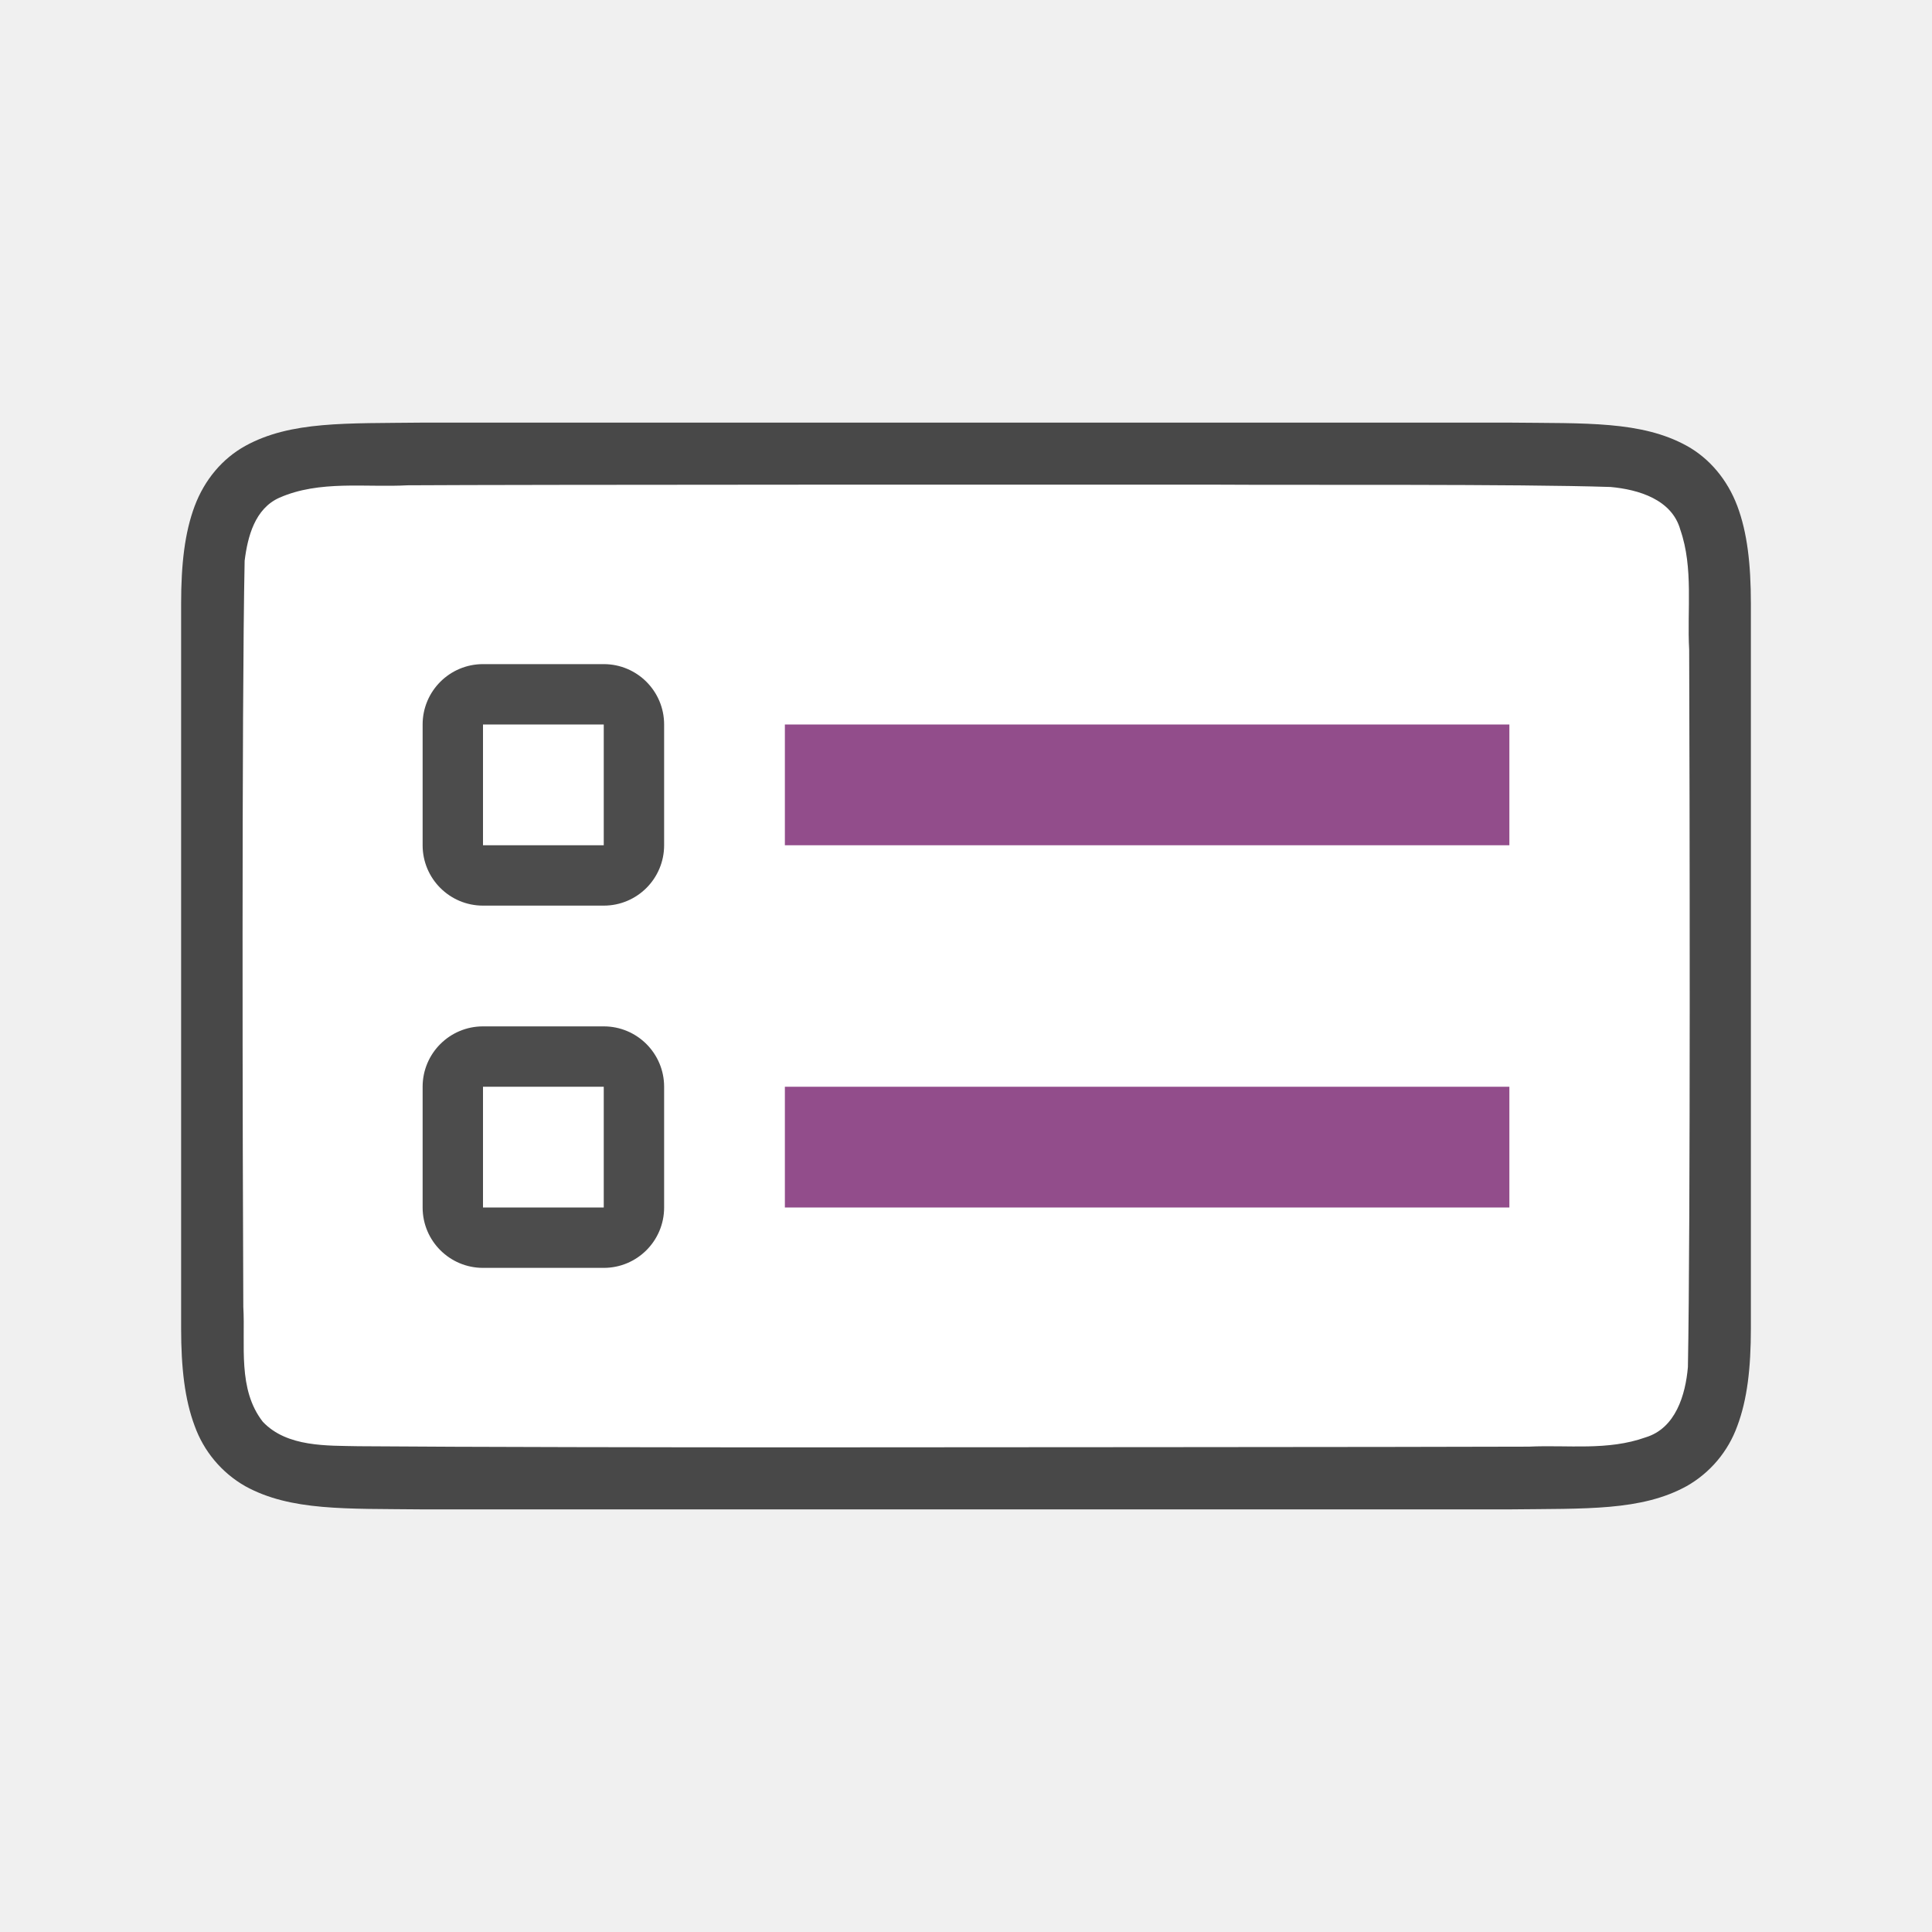
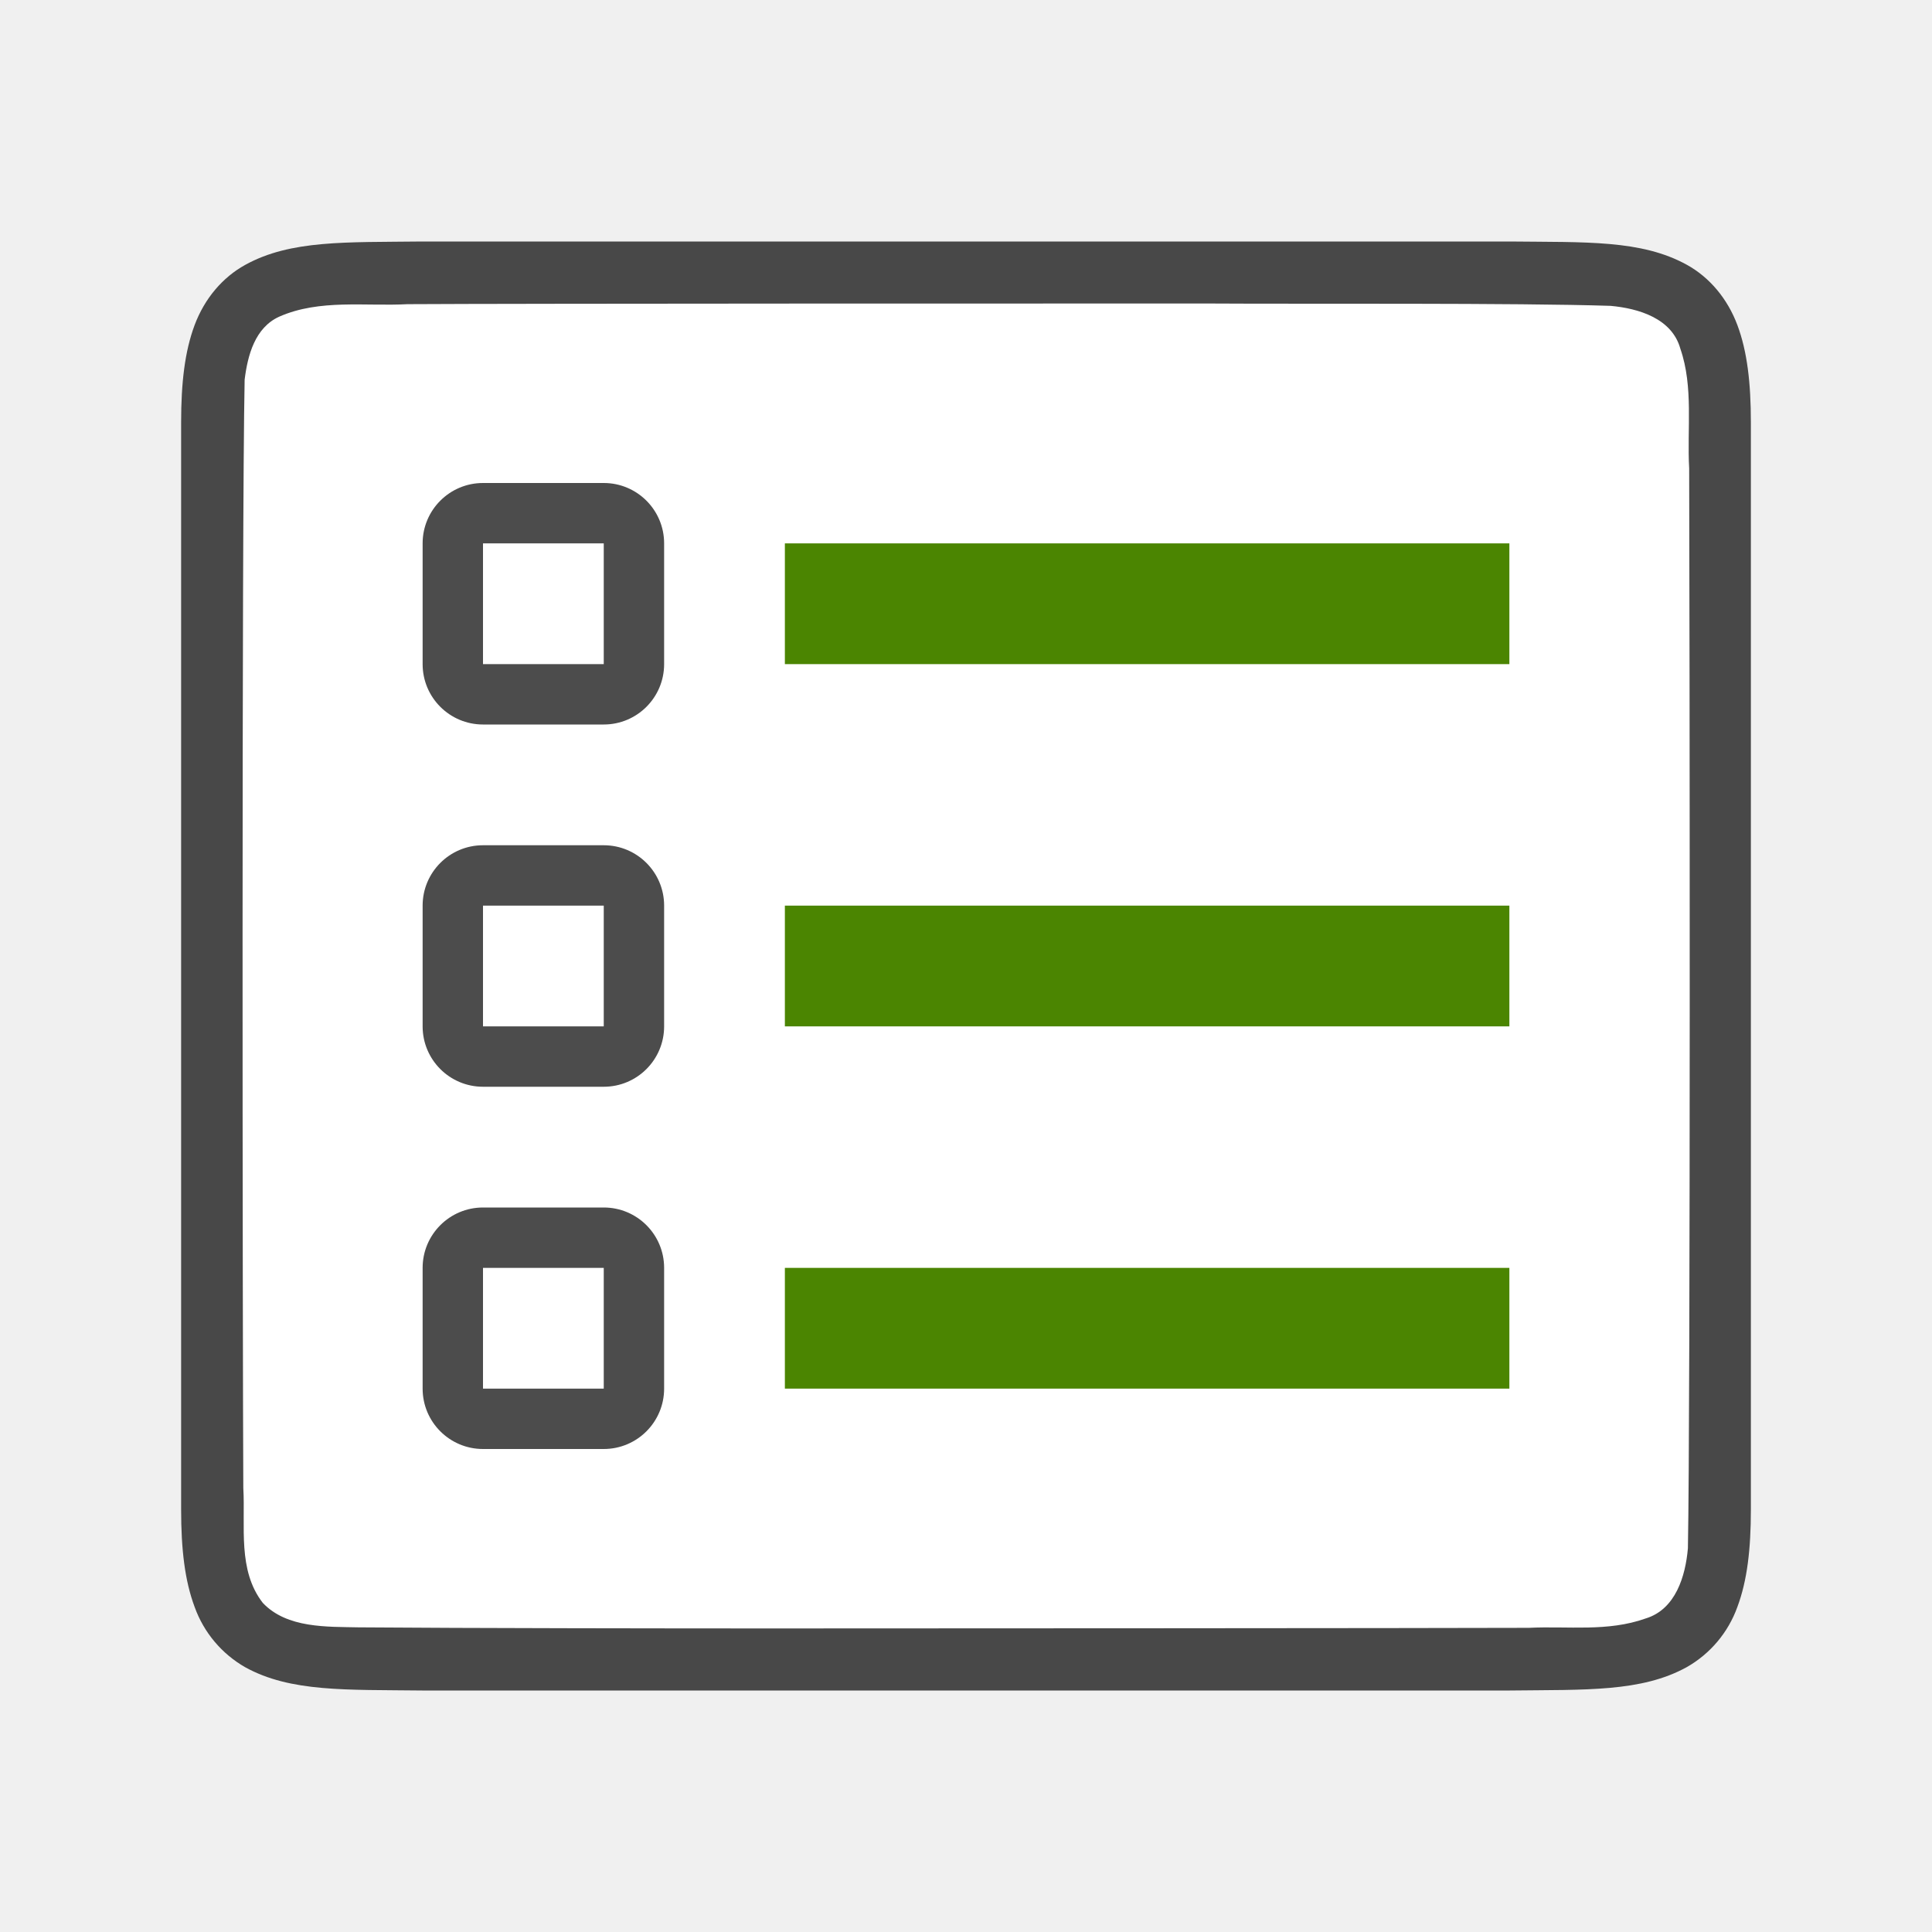
<svg xmlns="http://www.w3.org/2000/svg" viewBox="0 0 32 32">
-   <path d="M25.006 7c1.258.014 2.18-.03 2.932.384.376.208.673.56.838.999.164.438.224.96.224 1.617v12c0 .658-.06 1.179-.224 1.617a1.875 1.875 0 0 1-.838.997c-.753.415-1.674.371-2.932.386H6.994c-1.258-.014-2.18.03-2.932-.384a1.88 1.88 0 0 1-.838-.999C3.06 23.18 3 22.657 3 22V10c0-.658.06-1.179.224-1.617.165-.44.462-.789.838-.997.753-.415 1.674-.371 2.932-.386h18.008z" style="font-style:normal;font-variant:normal;font-weight:400;font-stretch:normal;font-size:15px;line-height:125%;font-family:Ubuntu;-inkscape-font-specification:Ubuntu;text-align:center;letter-spacing:0;word-spacing:0;writing-mode:lr-tb;text-anchor:middle;display:inline;opacity:.7;fill:#000;fill-opacity:1;stroke:none;stroke-width:1" />
-   <path d="M20.017 8.027c1.557.01 5.11-.012 6.66.039.461.042 1.016.206 1.155.71.22.635.109 1.333.146 1.982.008 2.297.023 9.596-.021 11.885-.04.462-.203 1.013-.7 1.164-.632.225-1.283.123-1.935.154-1.424.007-10.851.011-12.277.012-1.705 0-5.409-.005-7.107-.019-.512-.012-1.184.02-1.585-.405-.421-.54-.287-1.268-.323-1.904-.012-2.444-.028-9.911.022-12.357.05-.402.17-.863.575-1.044.668-.294 1.426-.168 2.126-.206 1.754-.012 11.51-.012 13.264-.011z" style="opacity:1;vector-effect:none;fill:#fff;fill-opacity:1;stroke:none;stroke-width:1;stroke-linecap:round;stroke-linejoin:bevel;stroke-miterlimit:4;stroke-dasharray:none;stroke-dashoffset:0;stroke-opacity:1" />
-   <path style="opacity:1;vector-effect:none;fill:#924d8b;fill-opacity:1;stroke:none;stroke-width:2.638;stroke-linecap:round;stroke-linejoin:round;stroke-miterlimit:4;stroke-dasharray:none;stroke-dashoffset:0;stroke-opacity:1" d="M13 12h12v2H13z" />
-   <rect y="11" x="7" height="4" width="4" style="opacity:.7;vector-effect:none;fill:#000;fill-opacity:1;stroke:none;stroke-width:2.154;stroke-linecap:round;stroke-linejoin:round;stroke-miterlimit:4;stroke-dasharray:none;stroke-dashoffset:0;stroke-opacity:1" ry="1" />
-   <path style="opacity:1;vector-effect:none;fill:#fff;fill-opacity:1;stroke:none;stroke-width:2.154;stroke-linecap:round;stroke-linejoin:round;stroke-miterlimit:4;stroke-dasharray:none;stroke-dashoffset:0;stroke-opacity:1" d="M8 12h2v2H8z" />
-   <rect style="opacity:.7;vector-effect:none;fill:#000;fill-opacity:1;stroke:none;stroke-width:2.154;stroke-linecap:round;stroke-linejoin:round;stroke-miterlimit:4;stroke-dasharray:none;stroke-dashoffset:0;stroke-opacity:1" width="4" height="4" x="7" y="17" ry="1" />
-   <path style="opacity:1;vector-effect:none;fill:#fff;fill-opacity:1;stroke:none;stroke-width:2.154;stroke-linecap:round;stroke-linejoin:round;stroke-miterlimit:4;stroke-dasharray:none;stroke-dashoffset:0;stroke-opacity:1" d="M8 18h2v2H8z" />
-   <path style="opacity:1;vector-effect:none;fill:#924d8b;fill-opacity:1;stroke:none;stroke-width:2.638;stroke-linecap:round;stroke-linejoin:round;stroke-miterlimit:4;stroke-dasharray:none;stroke-dashoffset:0;stroke-opacity:1" d="M13 18h12v2H13z" />
+   <path d="M25.006 4c1.258.014 2.18-.03 2.932.385.376.207.673.559.838.998.164.438.224.96.224 1.617V25c0 .657-.06 1.178-.224 1.617a1.875 1.875 0 0 1-.838.996c-.753.415-1.674.372-2.932.387H6.994c-1.258-.015-2.18.03-2.932-.385a1.88 1.88 0 0 1-.838-.998C3.06 26.179 3 25.658 3 25V7c0-.658.06-1.179.224-1.617.165-.439.462-.789.838-.996.753-.416 1.674-.372 2.932-.387h18.008z" style="font-style:normal;font-variant:normal;font-weight:400;font-stretch:normal;font-size:15px;line-height:125%;font-family:Ubuntu;-inkscape-font-specification:Ubuntu;text-align:center;letter-spacing:0;word-spacing:0;writing-mode:lr-tb;text-anchor:middle;display:inline;opacity:.7;fill:#000;fill-opacity:1;stroke:none;stroke-width:1" />
+   <path d="M20.017 5.027c1.557.01 5.11-.012 6.66.039.461.042 1.016.206 1.155.71.22.635.109 1.334.146 1.982.008 2.297.023 15.596-.021 17.886-.04.462-.203 1.012-.7 1.163-.632.225-1.283.123-1.935.155-1.424.006-10.851.01-12.277.01-1.705.001-5.409-.004-7.107-.018-.512-.012-1.184.02-1.585-.405-.421-.54-.287-1.268-.323-1.904-.012-2.444-.028-15.91.022-18.357.05-.402.17-.862.575-1.044.668-.294 1.426-.168 2.126-.206 1.754-.011 11.51-.012 13.264-.011z" style="opacity:1;vector-effect:none;fill:#fff;fill-opacity:1;stroke:none;stroke-width:1;stroke-linecap:round;stroke-linejoin:bevel;stroke-miterlimit:4;stroke-dasharray:none;stroke-dashoffset:0;stroke-opacity:1" />
+   <path style="opacity:1;vector-effect:none;fill:#4B8501;fill-opacity:1;stroke:none;stroke-width:2.638;stroke-linecap:round;stroke-linejoin:round;stroke-miterlimit:4;stroke-dasharray:none;stroke-dashoffset:0;stroke-opacity:1" d="M13 15h12v2H13z" />
+   <rect y="14" x="7" height="4" width="4" style="opacity:.7;vector-effect:none;fill:#000;fill-opacity:1;stroke:none;stroke-width:2.154;stroke-linecap:round;stroke-linejoin:round;stroke-miterlimit:4;stroke-dasharray:none;stroke-dashoffset:0;stroke-opacity:1" ry="1" rx="1" />
+   <path style="opacity:1;vector-effect:none;fill:#fff;fill-opacity:1;stroke:none;stroke-width:2.154;stroke-linecap:round;stroke-linejoin:round;stroke-miterlimit:4;stroke-dasharray:none;stroke-dashoffset:0;stroke-opacity:1" d="M8 15h2v2H8z" />
+   <rect style="opacity:.7;vector-effect:none;fill:#000;fill-opacity:1;stroke:none;stroke-width:2.154;stroke-linecap:round;stroke-linejoin:round;stroke-miterlimit:4;stroke-dasharray:none;stroke-dashoffset:0;stroke-opacity:1" width="4" height="4" x="7" y="20" ry="1" rx="1" />
+   <path style="opacity:1;vector-effect:none;fill:#fff;fill-opacity:1;stroke:none;stroke-width:2.154;stroke-linecap:round;stroke-linejoin:round;stroke-miterlimit:4;stroke-dasharray:none;stroke-dashoffset:0;stroke-opacity:1" d="M8 21h2v2H8z" />
+   <path style="opacity:1;vector-effect:none;fill:#4B8501;fill-opacity:1;stroke:none;stroke-width:2.638;stroke-linecap:round;stroke-linejoin:round;stroke-miterlimit:4;stroke-dasharray:none;stroke-dashoffset:0;stroke-opacity:1" d="M13 21h12v2H13zM13 9h12v2H13z" />
+   <rect y="8" x="7" height="4" width="4" style="opacity:.7;vector-effect:none;fill:#000;fill-opacity:1;stroke:none;stroke-width:2.154;stroke-linecap:round;stroke-linejoin:round;stroke-miterlimit:4;stroke-dasharray:none;stroke-dashoffset:0;stroke-opacity:1" ry="1" rx="1" />
+   <path style="opacity:1;vector-effect:none;fill:#fff;fill-opacity:1;stroke:none;stroke-width:2.154;stroke-linecap:round;stroke-linejoin:round;stroke-miterlimit:4;stroke-dasharray:none;stroke-dashoffset:0;stroke-opacity:1" d="M8 9h2v2H8z" />
</svg>
